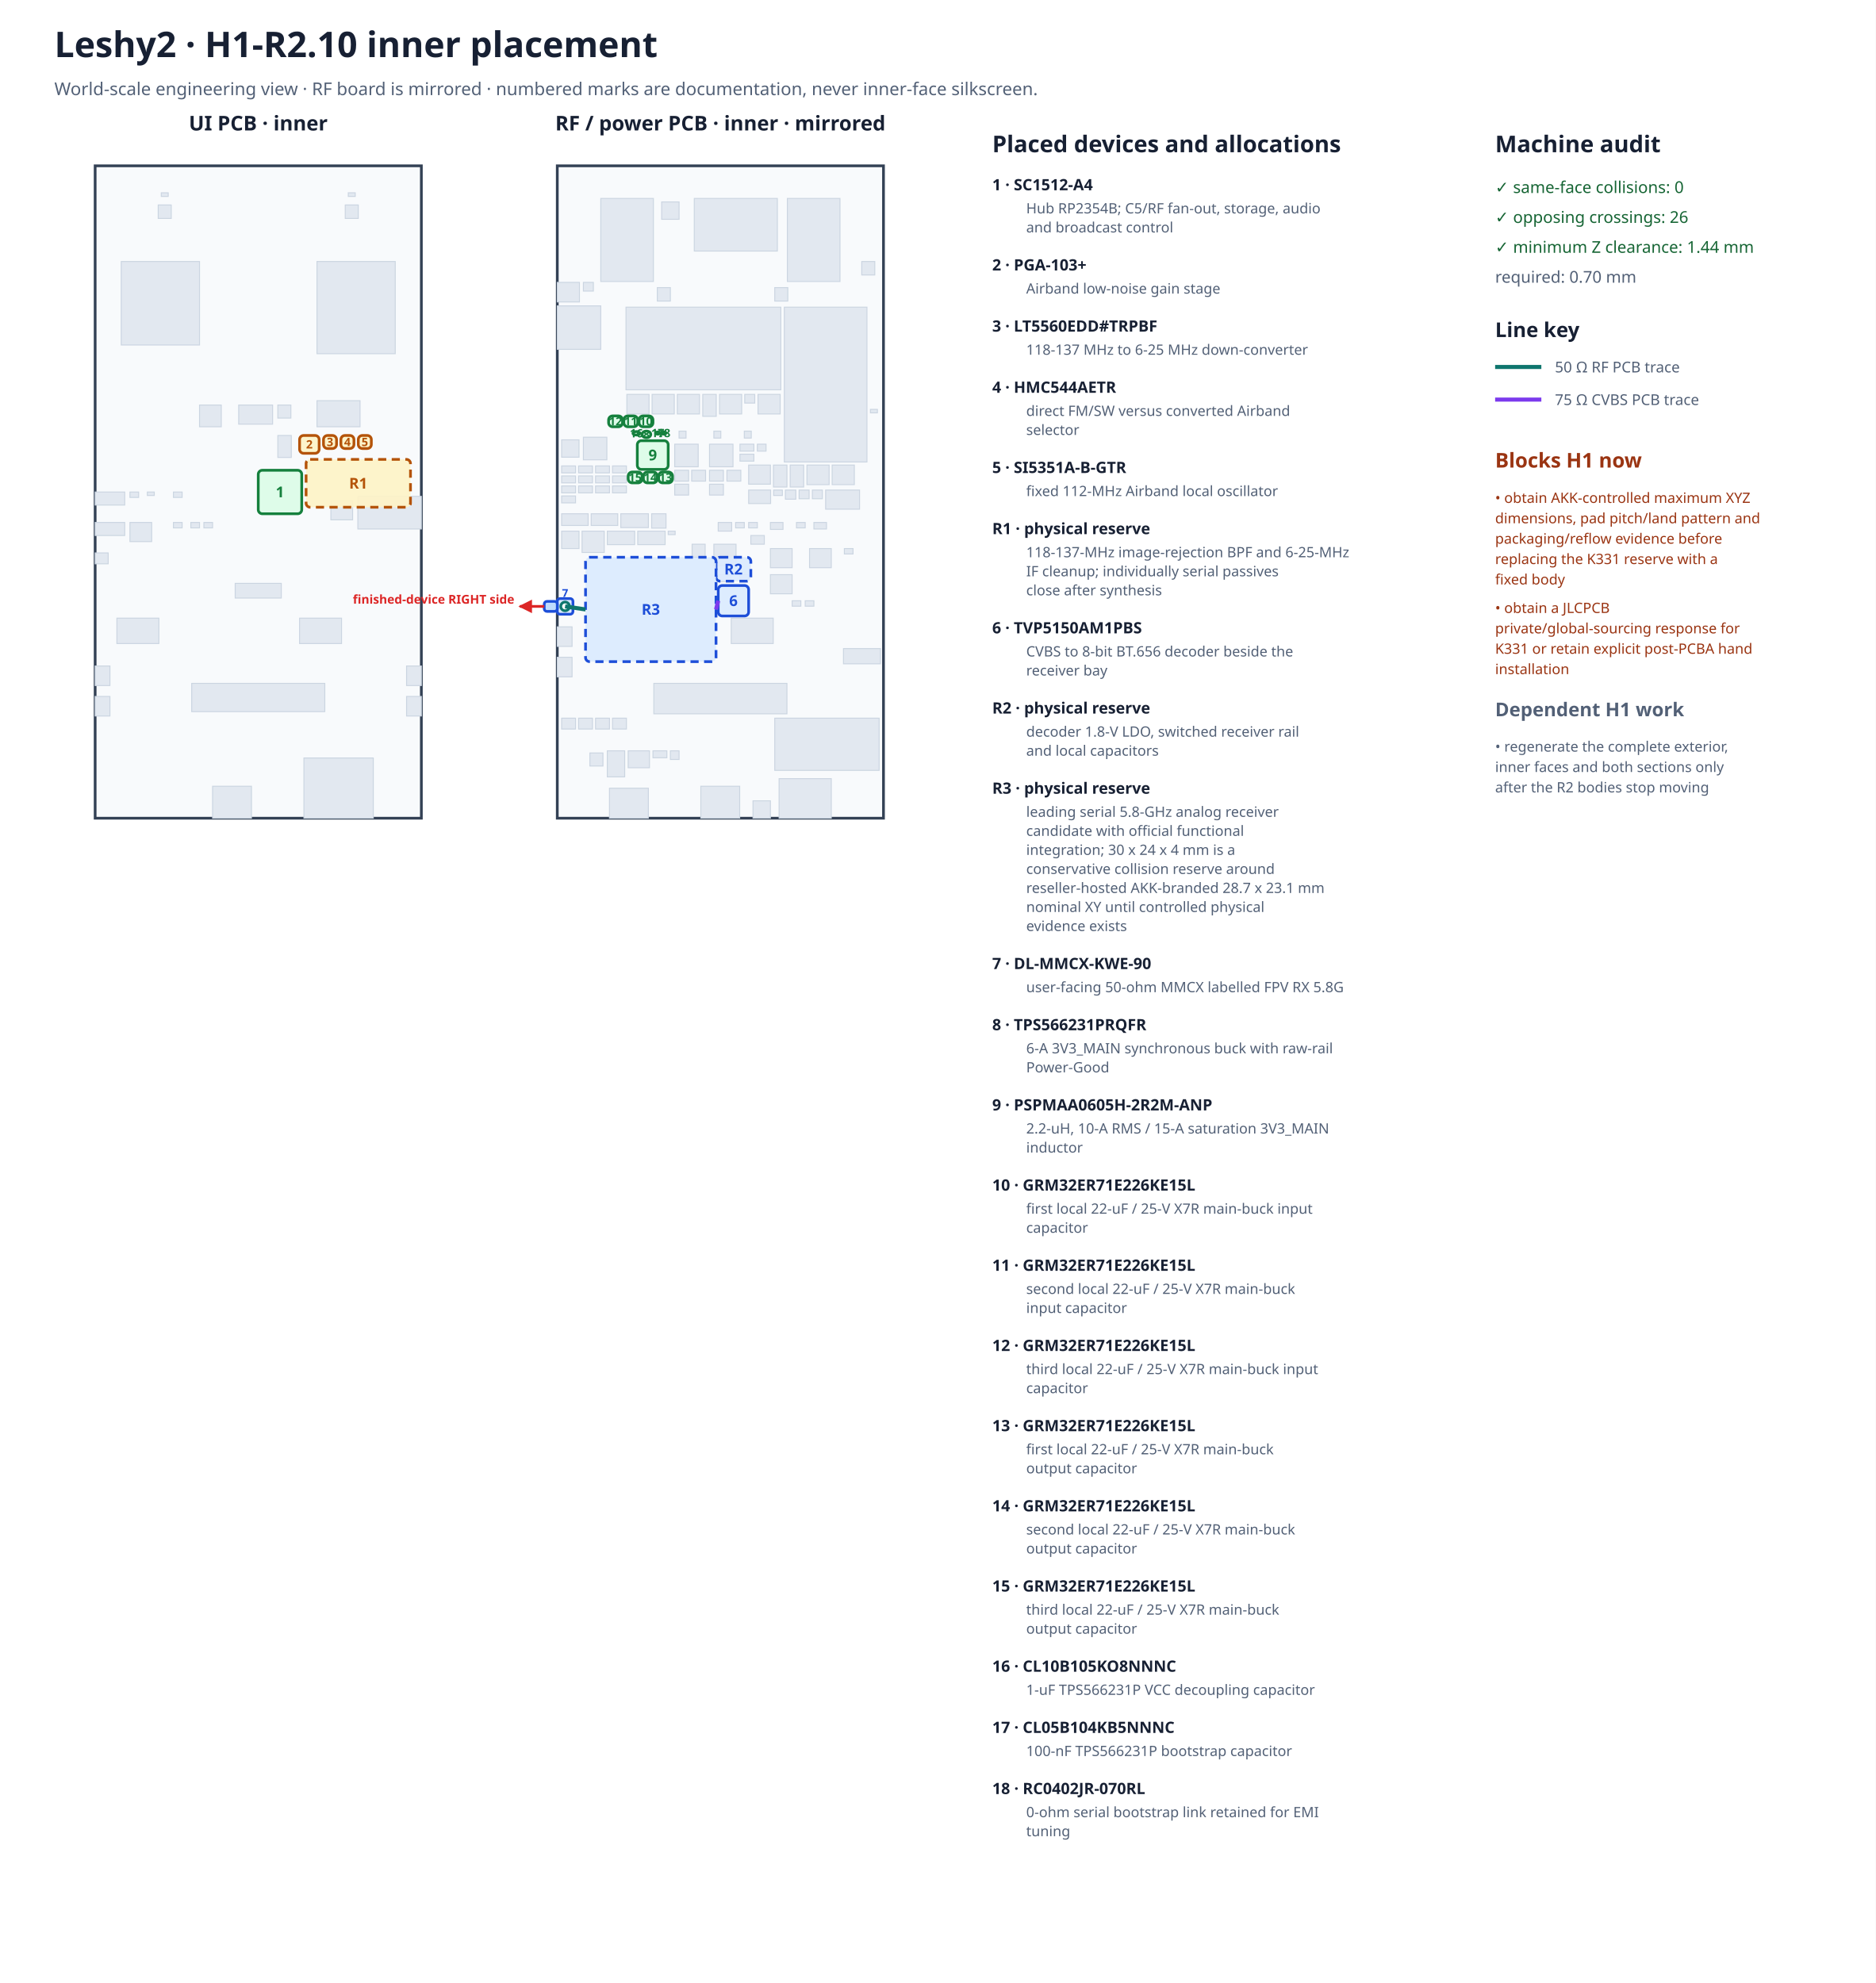
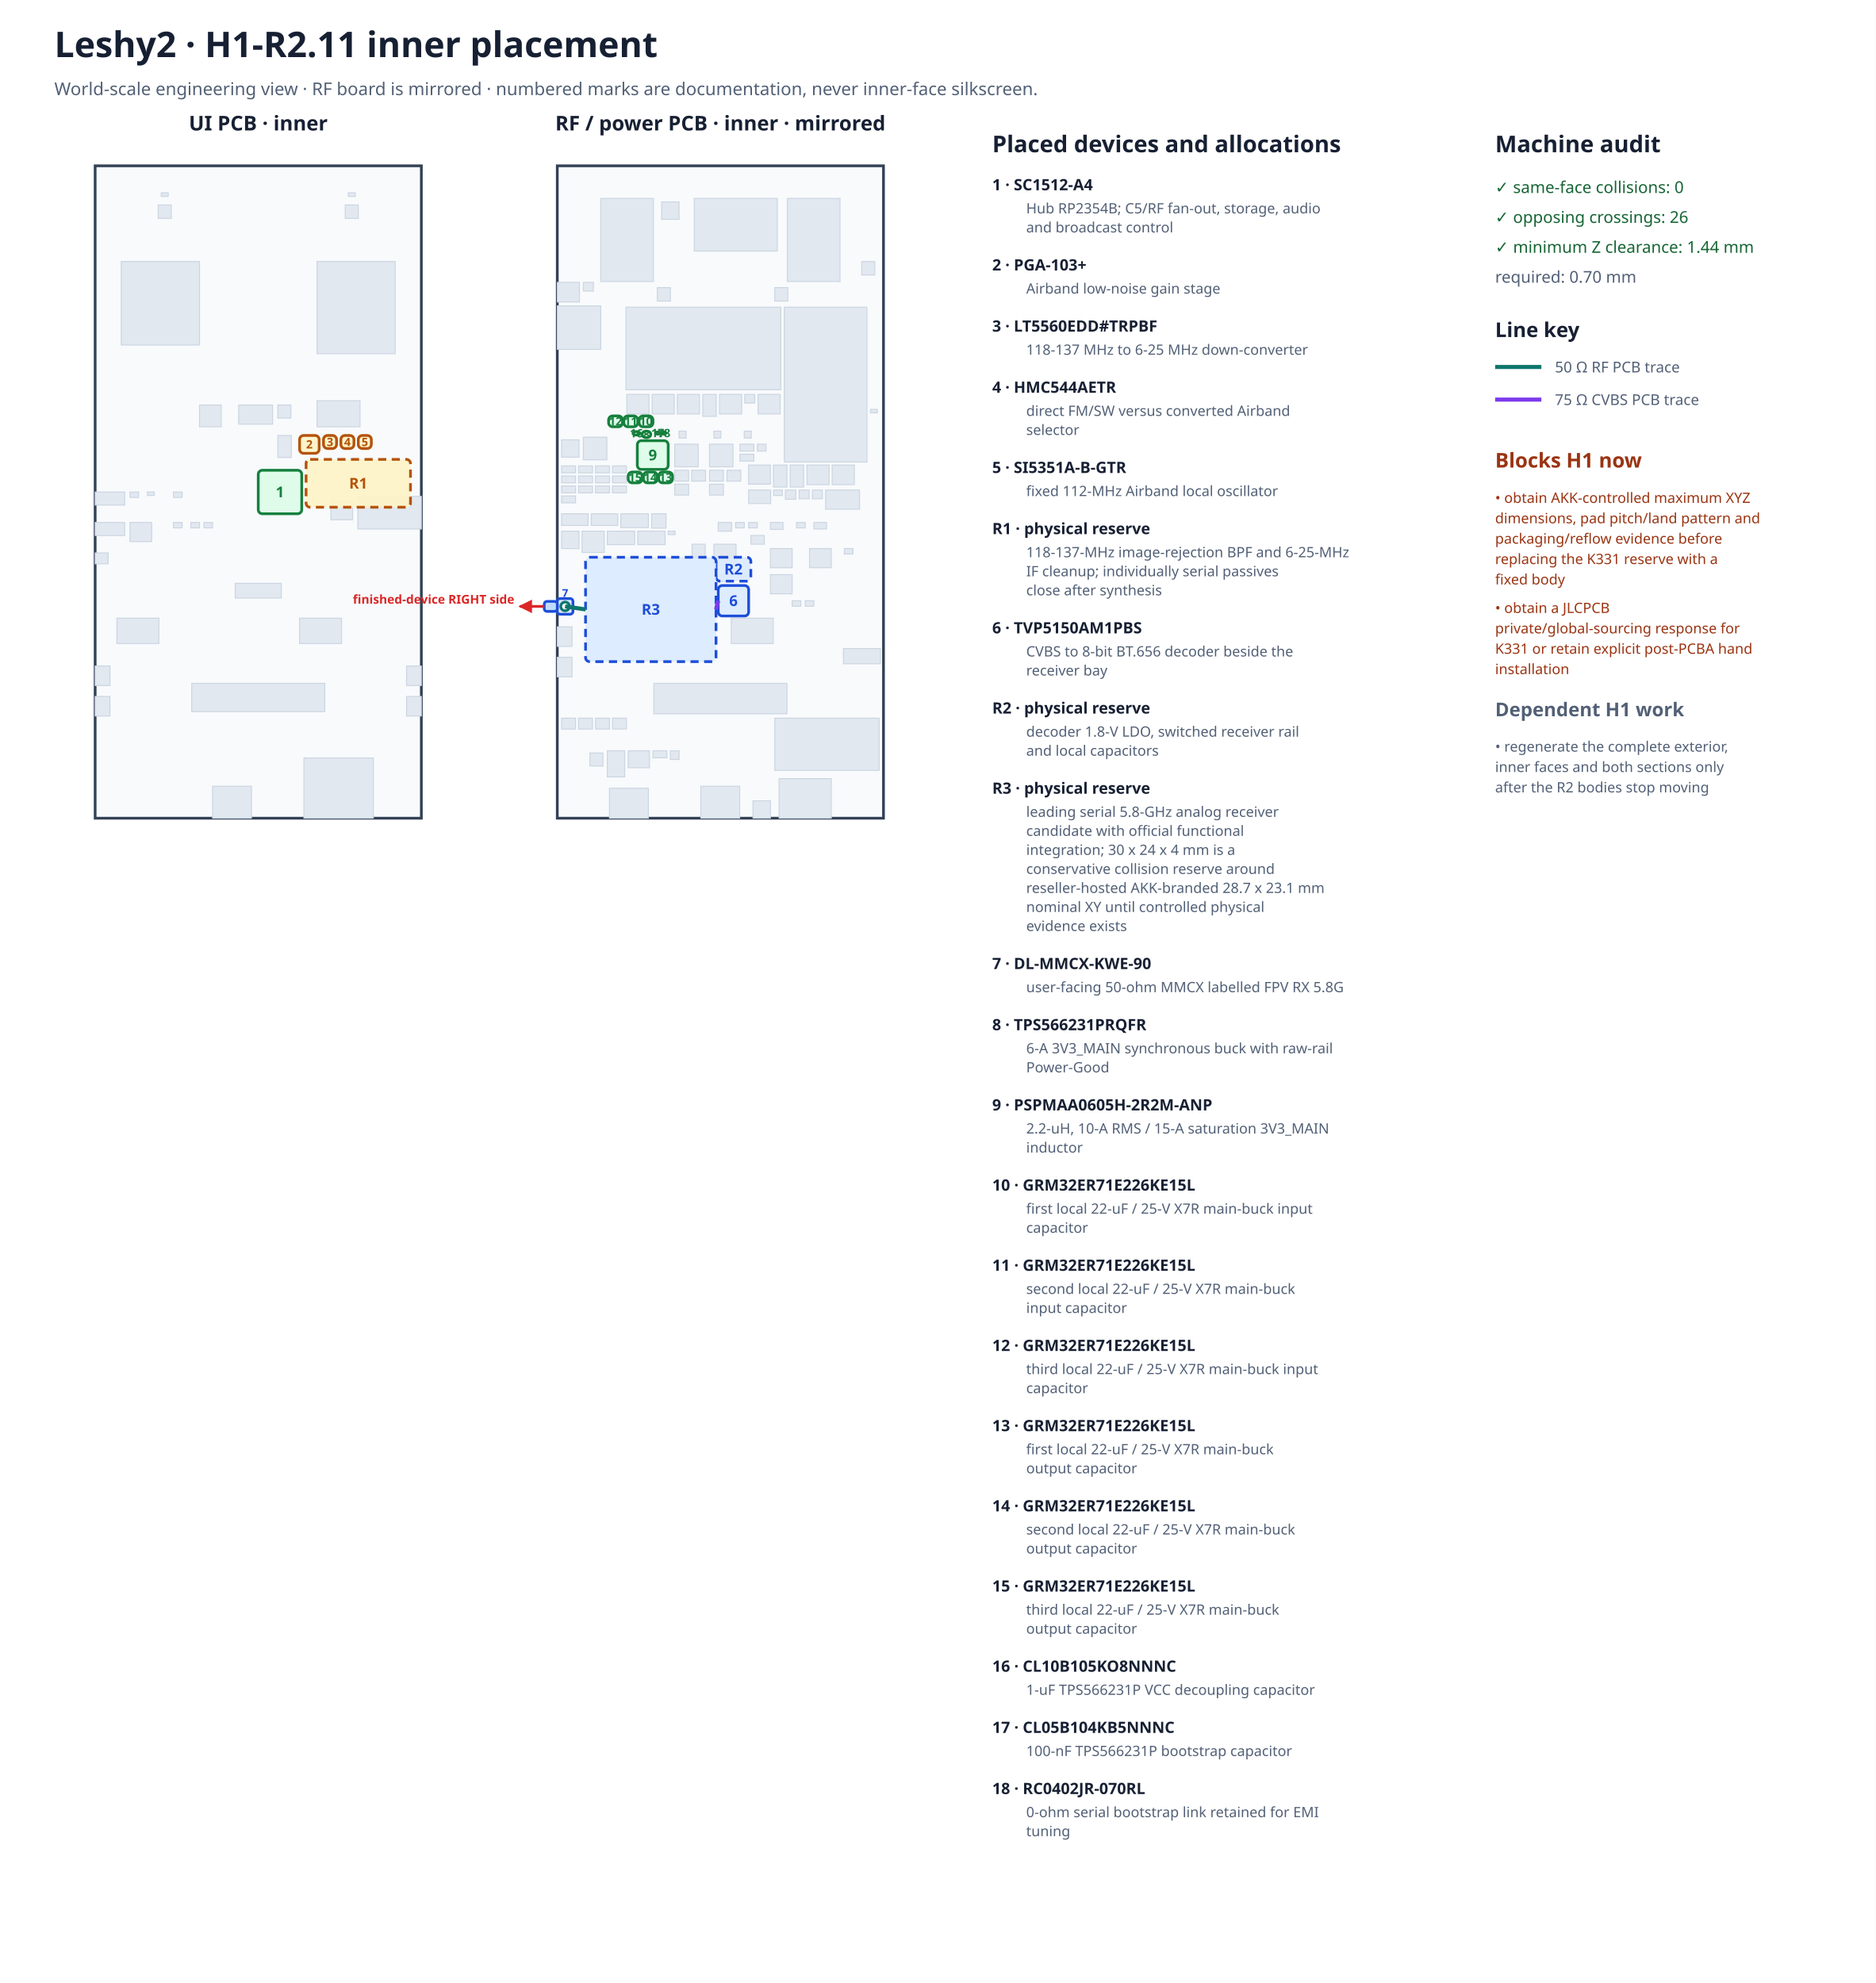
<svg xmlns="http://www.w3.org/2000/svg" width="1380" height="1459" viewBox="0 0 1380 1459">
  <rect width="1380" height="1459" fill="#ffffff" />
-   <text x="40" y="42" font-family="sans-serif" font-size="26" font-weight="700" fill="#172033">Leshy2 · H1-R2.10 inner placement</text>
+   <text x="40" y="42" font-family="sans-serif" font-size="26" font-weight="700" fill="#172033">Leshy2 · H1-R2.11 inner placement</text>
  <text x="40" y="70" font-family="sans-serif" font-size="13" fill="#526076">World-scale engineering view · RF board is mirrored · numbered marks are documentation, never inner-face silkscreen.</text>
  <text x="190.00" y="96" text-anchor="middle" font-family="sans-serif" font-size="15" font-weight="700" fill="#172033">UI PCB · inner</text>
  <rect x="70.00" y="122.00" width="240.00" height="480.00" fill="#f8fafc" stroke="#334155" stroke-width="2" />
  <rect x="204.40" y="320.40" width="9.92" height="16.16" fill="#e2e8f0" stroke="#cbd5e1" stroke-width="0.7" />
  <rect x="233.20" y="192.40" width="57.60" height="67.84" fill="#e2e8f0" stroke="#cbd5e1" stroke-width="0.7" />
  <rect x="299.12" y="512.40" width="10.88" height="14.40" fill="#e2e8f0" stroke="#cbd5e1" stroke-width="0.7" />
  <rect x="220.40" y="454.80" width="30.88" height="18.69" fill="#e2e8f0" stroke="#cbd5e1" stroke-width="0.7" />
  <rect x="299.12" y="490.00" width="10.88" height="14.40" fill="#e2e8f0" stroke="#cbd5e1" stroke-width="0.7" />
  <rect x="254.00" y="150.80" width="9.60" height="9.92" fill="#e2e8f0" stroke="#cbd5e1" stroke-width="0.7" />
  <rect x="256.24" y="141.84" width="5.12" height="2.69" fill="#e2e8f0" stroke="#cbd5e1" stroke-width="0.7" />
  <rect x="156.40" y="578.48" width="28.61" height="23.52" fill="#e2e8f0" stroke="#cbd5e1" stroke-width="0.7" />
  <rect x="204.40" y="298.00" width="9.60" height="9.60" fill="#e2e8f0" stroke="#cbd5e1" stroke-width="0.7" />
  <rect x="127.60" y="362.00" width="6.40" height="4.00" fill="#e2e8f0" stroke="#cbd5e1" stroke-width="0.7" />
  <rect x="173.04" y="429.20" width="33.92" height="10.82" fill="#e2e8f0" stroke="#cbd5e1" stroke-width="0.7" />
  <rect x="95.60" y="384.40" width="16.00" height="14.08" fill="#e2e8f0" stroke="#cbd5e1" stroke-width="0.7" />
  <rect x="263.28" y="365.20" width="46.72" height="24.00" fill="#e2e8f0" stroke="#cbd5e1" stroke-width="0.7" />
  <rect x="243.44" y="368.40" width="16.00" height="14.08" fill="#e2e8f0" stroke="#cbd5e1" stroke-width="0.7" />
  <rect x="70.00" y="384.40" width="21.76" height="9.60" fill="#e2e8f0" stroke="#cbd5e1" stroke-width="0.7" />
  <rect x="70.00" y="362.00" width="21.76" height="9.60" fill="#e2e8f0" stroke="#cbd5e1" stroke-width="0.7" />
  <rect x="70.00" y="406.80" width="9.60" height="8.03" fill="#e2e8f0" stroke="#cbd5e1" stroke-width="0.7" />
  <rect x="95.60" y="362.00" width="6.40" height="4.00" fill="#e2e8f0" stroke="#cbd5e1" stroke-width="0.7" />
  <rect x="141.04" y="502.80" width="97.92" height="20.80" fill="#e2e8f0" stroke="#cbd5e1" stroke-width="0.7" />
  <rect x="233.20" y="294.80" width="31.68" height="19.20" fill="#e2e8f0" stroke="#cbd5e1" stroke-width="0.7" />
  <rect x="89.20" y="192.40" width="57.60" height="61.44" fill="#e2e8f0" stroke="#cbd5e1" stroke-width="0.7" />
  <rect x="70.00" y="512.40" width="10.88" height="14.40" fill="#e2e8f0" stroke="#cbd5e1" stroke-width="0.7" />
  <rect x="86.00" y="454.80" width="30.88" height="18.69" fill="#e2e8f0" stroke="#cbd5e1" stroke-width="0.7" />
  <rect x="70.00" y="490.00" width="10.88" height="14.40" fill="#e2e8f0" stroke="#cbd5e1" stroke-width="0.7" />
  <rect x="116.40" y="150.80" width="9.60" height="9.92" fill="#e2e8f0" stroke="#cbd5e1" stroke-width="0.7" />
  <rect x="118.64" y="141.84" width="5.12" height="2.69" fill="#e2e8f0" stroke="#cbd5e1" stroke-width="0.7" />
  <rect x="150.00" y="384.40" width="6.40" height="4.00" fill="#e2e8f0" stroke="#cbd5e1" stroke-width="0.7" />
  <rect x="140.40" y="384.40" width="6.40" height="4.00" fill="#e2e8f0" stroke="#cbd5e1" stroke-width="0.7" />
  <rect x="127.60" y="384.40" width="6.40" height="4.00" fill="#e2e8f0" stroke="#cbd5e1" stroke-width="0.7" />
  <rect x="223.60" y="557.68" width="51.04" height="44.32" fill="#e2e8f0" stroke="#cbd5e1" stroke-width="0.7" />
  <rect x="146.80" y="298.00" width="16.00" height="16.00" fill="#e2e8f0" stroke="#cbd5e1" stroke-width="0.7" />
  <rect x="175.60" y="298.00" width="24.96" height="14.08" fill="#e2e8f0" stroke="#cbd5e1" stroke-width="0.7" />
  <rect x="108.40" y="362.00" width="5.12" height="2.56" fill="#e2e8f0" stroke="#cbd5e1" stroke-width="0.7" />
  <rect x="190.00" y="346.00" width="32.00" height="32.00" rx="3" fill="#dcfce7" fill-opacity="0.92" stroke="#15803d" stroke-width="2" stroke-dasharray="none" />
  <text x="206.00" y="362.00" text-anchor="middle" dominant-baseline="middle" font-family="sans-serif" font-size="11" font-weight="700" fill="#15803d">1</text>
  <rect x="220.40" y="320.40" width="14.40" height="13.12" rx="3" fill="#fef3c7" fill-opacity="0.92" stroke="#b45309" stroke-width="2" stroke-dasharray="none" />
  <text x="227.60" y="326.96" text-anchor="middle" dominant-baseline="middle" font-family="sans-serif" font-size="8.5" font-weight="700" fill="#b45309">2</text>
  <rect x="238.00" y="320.40" width="9.60" height="9.60" rx="3" fill="#fef3c7" fill-opacity="0.92" stroke="#b45309" stroke-width="2" stroke-dasharray="none" />
  <text x="242.80" y="325.20" text-anchor="middle" dominant-baseline="middle" font-family="sans-serif" font-size="8.5" font-weight="700" fill="#b45309">3</text>
  <rect x="250.80" y="320.40" width="9.60" height="9.60" rx="3" fill="#fef3c7" fill-opacity="0.92" stroke="#b45309" stroke-width="2" stroke-dasharray="none" />
  <text x="255.60" y="325.20" text-anchor="middle" dominant-baseline="middle" font-family="sans-serif" font-size="8.5" font-weight="700" fill="#b45309">4</text>
  <rect x="263.60" y="320.40" width="9.60" height="9.60" rx="3" fill="#fef3c7" fill-opacity="0.92" stroke="#b45309" stroke-width="2" stroke-dasharray="none" />
  <text x="268.40" y="325.20" text-anchor="middle" dominant-baseline="middle" font-family="sans-serif" font-size="8.5" font-weight="700" fill="#b45309">5</text>
  <rect x="225.20" y="338.00" width="76.80" height="35.20" rx="3" fill="#fef3c7" fill-opacity="0.92" stroke="#b45309" stroke-width="2" stroke-dasharray="6 4" />
  <text x="263.60" y="355.60" text-anchor="middle" dominant-baseline="middle" font-family="sans-serif" font-size="11" font-weight="700" fill="#b45309">R1</text>
  <text x="530.00" y="96" text-anchor="middle" font-family="sans-serif" font-size="15" font-weight="700" fill="#172033">RF / power PCB · inner · mirrored</text>
  <rect x="410.00" y="122.00" width="240.00" height="480.00" fill="#f8fafc" stroke="#334155" stroke-width="2" />
  <rect x="547.60" y="317.20" width="5.12" height="5.12" fill="#e2e8f0" stroke="#cbd5e1" stroke-width="0.7" />
  <rect x="557.20" y="326.80" width="6.40" height="5.12" fill="#e2e8f0" stroke="#cbd5e1" stroke-width="0.7" />
  <rect x="544.40" y="326.80" width="10.24" height="5.12" fill="#e2e8f0" stroke="#cbd5e1" stroke-width="0.7" />
  <rect x="544.40" y="334.16" width="10.24" height="5.12" fill="#e2e8f0" stroke="#cbd5e1" stroke-width="0.7" />
  <rect x="486.80" y="148.56" width="12.80" height="12.80" fill="#e2e8f0" stroke="#cbd5e1" stroke-width="0.7" />
  <rect x="592.40" y="442.00" width="6.40" height="4.00" fill="#e2e8f0" stroke="#cbd5e1" stroke-width="0.7" />
  <rect x="597.68" y="360.56" width="7.36" height="6.40" fill="#e2e8f0" stroke="#cbd5e1" stroke-width="0.7" />
  <rect x="593.68" y="342.16" width="16.32" height="14.40" fill="#e2e8f0" stroke="#cbd5e1" stroke-width="0.7" />
  <rect x="612.24" y="342.16" width="16.32" height="14.40" fill="#e2e8f0" stroke="#cbd5e1" stroke-width="0.7" />
  <rect x="438.16" y="357.52" width="10.24" height="5.12" fill="#e2e8f0" stroke="#cbd5e1" stroke-width="0.7" />
  <rect x="450.64" y="357.52" width="10.24" height="5.12" fill="#e2e8f0" stroke="#cbd5e1" stroke-width="0.7" />
  <rect x="429.20" y="321.68" width="17.28" height="16.64" fill="#e2e8f0" stroke="#cbd5e1" stroke-width="0.7" />
  <rect x="438.16" y="342.80" width="10.24" height="5.12" fill="#e2e8f0" stroke="#cbd5e1" stroke-width="0.7" />
  <rect x="450.64" y="342.80" width="10.24" height="5.12" fill="#e2e8f0" stroke="#cbd5e1" stroke-width="0.7" />
  <rect x="413.20" y="350.16" width="10.24" height="5.12" fill="#e2e8f0" stroke="#cbd5e1" stroke-width="0.7" />
  <rect x="413.20" y="364.88" width="10.24" height="5.12" fill="#e2e8f0" stroke="#cbd5e1" stroke-width="0.7" />
  <rect x="425.68" y="350.16" width="10.24" height="5.12" fill="#e2e8f0" stroke="#cbd5e1" stroke-width="0.7" />
  <rect x="438.16" y="350.16" width="10.24" height="5.12" fill="#e2e8f0" stroke="#cbd5e1" stroke-width="0.7" />
  <rect x="450.64" y="350.16" width="10.24" height="5.12" fill="#e2e8f0" stroke="#cbd5e1" stroke-width="0.7" />
  <rect x="413.20" y="357.52" width="10.24" height="5.12" fill="#e2e8f0" stroke="#cbd5e1" stroke-width="0.7" />
  <rect x="425.68" y="357.52" width="10.24" height="5.12" fill="#e2e8f0" stroke="#cbd5e1" stroke-width="0.7" />
  <rect x="413.20" y="342.80" width="10.24" height="5.12" fill="#e2e8f0" stroke="#cbd5e1" stroke-width="0.7" />
  <rect x="425.68" y="342.80" width="10.24" height="5.12" fill="#e2e8f0" stroke="#cbd5e1" stroke-width="0.7" />
  <rect x="595.60" y="403.60" width="16.00" height="14.08" fill="#e2e8f0" stroke="#cbd5e1" stroke-width="0.7" />
  <rect x="621.20" y="403.60" width="6.40" height="4.00" fill="#e2e8f0" stroke="#cbd5e1" stroke-width="0.7" />
  <rect x="607.44" y="360.56" width="24.96" height="14.08" fill="#e2e8f0" stroke="#cbd5e1" stroke-width="0.7" />
  <rect x="525.20" y="317.20" width="5.12" height="5.12" fill="#e2e8f0" stroke="#cbd5e1" stroke-width="0.7" />
  <rect x="522.00" y="346.00" width="10.24" height="8.00" fill="#e2e8f0" stroke="#cbd5e1" stroke-width="0.7" />
  <rect x="534.80" y="346.00" width="10.24" height="8.00" fill="#e2e8f0" stroke="#cbd5e1" stroke-width="0.7" />
  <rect x="522.00" y="356.24" width="10.24" height="8.00" fill="#e2e8f0" stroke="#cbd5e1" stroke-width="0.7" />
  <rect x="522.00" y="326.80" width="17.28" height="16.64" fill="#e2e8f0" stroke="#cbd5e1" stroke-width="0.7" />
  <rect x="481.04" y="502.80" width="97.92" height="22.40" fill="#e2e8f0" stroke="#cbd5e1" stroke-width="0.7" />
  <rect x="554.00" y="589.20" width="12.80" height="12.80" fill="#e2e8f0" stroke="#cbd5e1" stroke-width="0.7" />
  <rect x="442.00" y="146.00" width="38.72" height="61.12" fill="#e2e8f0" stroke="#cbd5e1" stroke-width="0.7" />
  <rect x="410.00" y="207.76" width="16.32" height="14.40" fill="#e2e8f0" stroke="#cbd5e1" stroke-width="0.7" />
  <rect x="429.20" y="207.76" width="7.36" height="6.40" fill="#e2e8f0" stroke="#cbd5e1" stroke-width="0.7" />
  <rect x="483.60" y="211.60" width="9.60" height="9.92" fill="#e2e8f0" stroke="#cbd5e1" stroke-width="0.7" />
  <rect x="510.80" y="146.00" width="61.12" height="38.72" fill="#e2e8f0" stroke="#cbd5e1" stroke-width="0.7" />
  <rect x="529.36" y="290.16" width="16.32" height="14.40" fill="#e2e8f0" stroke="#cbd5e1" stroke-width="0.7" />
  <rect x="547.92" y="290.16" width="7.36" height="6.40" fill="#e2e8f0" stroke="#cbd5e1" stroke-width="0.7" />
  <rect x="570.00" y="211.60" width="9.60" height="9.92" fill="#e2e8f0" stroke="#cbd5e1" stroke-width="0.7" />
  <rect x="579.28" y="146.00" width="38.72" height="61.12" fill="#e2e8f0" stroke="#cbd5e1" stroke-width="0.7" />
  <rect x="557.68" y="290.16" width="16.32" height="14.40" fill="#e2e8f0" stroke="#cbd5e1" stroke-width="0.7" />
  <rect x="587.92" y="360.56" width="7.36" height="6.40" fill="#e2e8f0" stroke="#cbd5e1" stroke-width="0.7" />
  <rect x="634.00" y="192.40" width="9.60" height="9.92" fill="#e2e8f0" stroke="#cbd5e1" stroke-width="0.7" />
  <rect x="582.80" y="442.00" width="6.40" height="4.00" fill="#e2e8f0" stroke="#cbd5e1" stroke-width="0.7" />
  <rect x="413.20" y="323.60" width="12.80" height="12.80" fill="#e2e8f0" stroke="#cbd5e1" stroke-width="0.7" />
  <rect x="428.24" y="390.80" width="16.32" height="15.68" fill="#e2e8f0" stroke="#cbd5e1" stroke-width="0.7" />
  <rect x="446.80" y="390.80" width="20.16" height="9.92" fill="#e2e8f0" stroke="#cbd5e1" stroke-width="0.7" />
  <rect x="469.20" y="390.80" width="20.16" height="9.92" fill="#e2e8f0" stroke="#cbd5e1" stroke-width="0.7" />
  <rect x="413.20" y="378.00" width="19.52" height="8.61" fill="#e2e8f0" stroke="#cbd5e1" stroke-width="0.7" />
  <rect x="434.96" y="378.00" width="19.52" height="8.61" fill="#e2e8f0" stroke="#cbd5e1" stroke-width="0.7" />
  <rect x="413.20" y="390.80" width="12.80" height="12.80" fill="#e2e8f0" stroke="#cbd5e1" stroke-width="0.7" />
  <rect x="479.44" y="378.00" width="10.56" height="10.56" fill="#e2e8f0" stroke="#cbd5e1" stroke-width="0.7" />
  <rect x="456.72" y="378.00" width="20.32" height="10.18" fill="#e2e8f0" stroke="#cbd5e1" stroke-width="0.7" />
  <rect x="462.16" y="552.40" width="15.68" height="12.48" fill="#e2e8f0" stroke="#cbd5e1" stroke-width="0.7" />
  <rect x="446.80" y="552.40" width="12.80" height="19.20" fill="#e2e8f0" stroke="#cbd5e1" stroke-width="0.7" />
  <rect x="413.20" y="528.40" width="10.24" height="8.00" fill="#e2e8f0" stroke="#cbd5e1" stroke-width="0.7" />
  <rect x="425.68" y="528.40" width="10.24" height="8.00" fill="#e2e8f0" stroke="#cbd5e1" stroke-width="0.7" />
  <rect x="438.16" y="528.40" width="10.24" height="8.00" fill="#e2e8f0" stroke="#cbd5e1" stroke-width="0.7" />
  <rect x="450.64" y="528.40" width="10.24" height="8.00" fill="#e2e8f0" stroke="#cbd5e1" stroke-width="0.7" />
  <rect x="480.40" y="552.40" width="10.24" height="5.12" fill="#e2e8f0" stroke="#cbd5e1" stroke-width="0.7" />
  <rect x="493.20" y="552.40" width="6.40" height="6.40" fill="#e2e8f0" stroke="#cbd5e1" stroke-width="0.7" />
  <rect x="620.56" y="477.20" width="27.20" height="11.20" fill="#e2e8f0" stroke="#cbd5e1" stroke-width="0.7" />
  <rect x="491.60" y="390.80" width="5.12" height="2.56" fill="#e2e8f0" stroke="#cbd5e1" stroke-width="0.7" />
  <rect x="448.40" y="579.92" width="28.61" height="22.08" fill="#e2e8f0" stroke="#cbd5e1" stroke-width="0.7" />
  <rect x="434.00" y="554.00" width="9.60" height="9.60" fill="#e2e8f0" stroke="#cbd5e1" stroke-width="0.7" />
  <rect x="640.40" y="301.20" width="5.12" height="2.56" fill="#e2e8f0" stroke="#cbd5e1" stroke-width="0.7" />
  <rect x="410.00" y="225.04" width="32.00" height="32.00" fill="#e2e8f0" stroke="#cbd5e1" stroke-width="0.7" />
  <rect x="410.00" y="483.60" width="10.88" height="14.40" fill="#e2e8f0" stroke="#cbd5e1" stroke-width="0.7" />
  <rect x="538.00" y="454.80" width="30.88" height="18.69" fill="#e2e8f0" stroke="#cbd5e1" stroke-width="0.7" />
  <rect x="410.00" y="461.20" width="10.88" height="14.40" fill="#e2e8f0" stroke="#cbd5e1" stroke-width="0.7" />
  <rect x="515.60" y="578.48" width="28.61" height="23.52" fill="#e2e8f0" stroke="#cbd5e1" stroke-width="0.7" />
  <rect x="544.40" y="422.80" width="6.40" height="4.00" fill="#e2e8f0" stroke="#cbd5e1" stroke-width="0.7" />
  <rect x="552.40" y="394.00" width="9.92" height="6.40" fill="#e2e8f0" stroke="#cbd5e1" stroke-width="0.7" />
  <rect x="566.80" y="422.80" width="16.00" height="14.08" fill="#e2e8f0" stroke="#cbd5e1" stroke-width="0.7" />
  <rect x="566.80" y="403.60" width="16.00" height="14.08" fill="#e2e8f0" stroke="#cbd5e1" stroke-width="0.7" />
  <rect x="528.40" y="384.40" width="9.92" height="6.40" fill="#e2e8f0" stroke="#cbd5e1" stroke-width="0.7" />
  <rect x="598.80" y="384.40" width="9.28" height="4.80" fill="#e2e8f0" stroke="#cbd5e1" stroke-width="0.7" />
  <rect x="550.80" y="384.40" width="6.40" height="4.00" fill="#e2e8f0" stroke="#cbd5e1" stroke-width="0.7" />
  <rect x="541.20" y="384.40" width="6.40" height="4.00" fill="#e2e8f0" stroke="#cbd5e1" stroke-width="0.7" />
  <rect x="586.00" y="384.40" width="6.40" height="4.00" fill="#e2e8f0" stroke="#cbd5e1" stroke-width="0.7" />
  <rect x="566.80" y="384.40" width="9.28" height="5.12" fill="#e2e8f0" stroke="#cbd5e1" stroke-width="0.7" />
  <rect x="525.20" y="400.40" width="16.32" height="15.68" fill="#e2e8f0" stroke="#cbd5e1" stroke-width="0.7" />
  <rect x="528.40" y="422.80" width="9.28" height="5.12" fill="#e2e8f0" stroke="#cbd5e1" stroke-width="0.7" />
  <rect x="570.00" y="528.40" width="76.80" height="38.40" fill="#e2e8f0" stroke="#cbd5e1" stroke-width="0.7" />
  <rect x="509.20" y="400.40" width="9.60" height="9.60" fill="#e2e8f0" stroke="#cbd5e1" stroke-width="0.7" />
  <rect x="461.20" y="290.16" width="16.32" height="14.40" fill="#e2e8f0" stroke="#cbd5e1" stroke-width="0.7" />
  <rect x="479.76" y="290.16" width="16.32" height="14.40" fill="#e2e8f0" stroke="#cbd5e1" stroke-width="0.7" />
  <rect x="517.04" y="290.16" width="9.92" height="16.16" fill="#e2e8f0" stroke="#cbd5e1" stroke-width="0.7" />
  <rect x="498.32" y="290.16" width="16.32" height="14.40" fill="#e2e8f0" stroke="#cbd5e1" stroke-width="0.7" />
  <rect x="573.20" y="572.88" width="38.40" height="29.12" fill="#e2e8f0" stroke="#cbd5e1" stroke-width="0.7" />
  <rect x="577.04" y="226.00" width="60.80" height="113.92" fill="#e2e8f0" stroke="#cbd5e1" stroke-width="0.7" />
  <rect x="550.80" y="360.56" width="16.16" height="9.92" fill="#e2e8f0" stroke="#cbd5e1" stroke-width="0.7" />
  <rect x="569.20" y="360.56" width="6.40" height="4.00" fill="#e2e8f0" stroke="#cbd5e1" stroke-width="0.7" />
  <rect x="550.80" y="342.16" width="16.00" height="14.08" fill="#e2e8f0" stroke="#cbd5e1" stroke-width="0.7" />
  <rect x="499.60" y="317.20" width="5.12" height="5.12" fill="#e2e8f0" stroke="#cbd5e1" stroke-width="0.7" />
  <rect x="569.04" y="342.16" width="9.92" height="16.16" fill="#e2e8f0" stroke="#cbd5e1" stroke-width="0.7" />
  <rect x="581.36" y="342.16" width="9.92" height="16.16" fill="#e2e8f0" stroke="#cbd5e1" stroke-width="0.7" />
  <rect x="496.40" y="326.80" width="17.28" height="16.64" fill="#e2e8f0" stroke="#cbd5e1" stroke-width="0.7" />
  <rect x="496.40" y="346.00" width="10.24" height="8.00" fill="#e2e8f0" stroke="#cbd5e1" stroke-width="0.7" />
  <rect x="508.88" y="346.00" width="10.24" height="8.00" fill="#e2e8f0" stroke="#cbd5e1" stroke-width="0.7" />
  <rect x="496.40" y="356.24" width="10.24" height="8.00" fill="#e2e8f0" stroke="#cbd5e1" stroke-width="0.7" />
  <rect x="577.84" y="360.56" width="7.68" height="6.72" fill="#e2e8f0" stroke="#cbd5e1" stroke-width="0.7" />
  <rect x="460.56" y="226.00" width="113.92" height="60.80" fill="#e2e8f0" stroke="#cbd5e1" stroke-width="0.7" />
  <rect x="528.40" y="430.80" width="22.40" height="22.40" rx="3" fill="#dbeafe" fill-opacity="0.92" stroke="#1d4ed8" stroke-width="2" stroke-dasharray="none" />
  <text x="539.60" y="442.00" text-anchor="middle" dominant-baseline="middle" font-family="sans-serif" font-size="11" font-weight="700" fill="#1d4ed8">6</text>
  <rect x="526.80" y="410.00" width="25.60" height="17.60" rx="3" fill="#dbeafe" fill-opacity="0.92" stroke="#1d4ed8" stroke-width="2" stroke-dasharray="6 4" />
  <text x="539.60" y="418.80" text-anchor="middle" dominant-baseline="middle" font-family="sans-serif" font-size="11" font-weight="700" fill="#1d4ed8">R2</text>
  <rect x="430.80" y="410.00" width="96.00" height="76.80" rx="3" fill="#dbeafe" fill-opacity="0.92" stroke="#1d4ed8" stroke-width="2" stroke-dasharray="6 4" />
  <text x="478.80" y="448.40" text-anchor="middle" dominant-baseline="middle" font-family="sans-serif" font-size="11" font-weight="700" fill="#1d4ed8">R3</text>
  <rect x="472.40" y="317.20" width="6.40" height="4.80" rx="3" fill="#dcfce7" fill-opacity="0.92" stroke="#15803d" stroke-width="2" stroke-dasharray="none" />
  <text x="475.60" y="319.60" text-anchor="middle" dominant-baseline="middle" font-family="sans-serif" font-size="8.5" font-weight="700" fill="#15803d">8</text>
  <rect x="468.88" y="324.24" width="22.72" height="21.12" rx="3" fill="#dcfce7" fill-opacity="0.92" stroke="#15803d" stroke-width="2" stroke-dasharray="none" />
  <text x="480.24" y="334.80" text-anchor="middle" dominant-baseline="middle" font-family="sans-serif" font-size="11" font-weight="700" fill="#15803d">9</text>
  <rect x="470.16" y="306.00" width="10.24" height="8.00" rx="3" fill="#dcfce7" fill-opacity="0.92" stroke="#15803d" stroke-width="2" stroke-dasharray="none" />
  <text x="475.28" y="310.00" text-anchor="middle" dominant-baseline="middle" font-family="sans-serif" font-size="8.5" font-weight="700" fill="#15803d">10</text>
  <rect x="458.96" y="306.00" width="10.24" height="8.00" rx="3" fill="#dcfce7" fill-opacity="0.92" stroke="#15803d" stroke-width="2" stroke-dasharray="none" />
  <text x="464.08" y="310.00" text-anchor="middle" dominant-baseline="middle" font-family="sans-serif" font-size="8.5" font-weight="700" fill="#15803d">11</text>
  <rect x="447.76" y="306.00" width="10.24" height="8.00" rx="3" fill="#dcfce7" fill-opacity="0.92" stroke="#15803d" stroke-width="2" stroke-dasharray="none" />
  <text x="452.88" y="310.00" text-anchor="middle" dominant-baseline="middle" font-family="sans-serif" font-size="8.5" font-weight="700" fill="#15803d">12</text>
  <rect x="484.56" y="347.28" width="10.24" height="8.00" rx="3" fill="#dcfce7" fill-opacity="0.92" stroke="#15803d" stroke-width="2" stroke-dasharray="none" />
  <text x="489.68" y="351.28" text-anchor="middle" dominant-baseline="middle" font-family="sans-serif" font-size="8.5" font-weight="700" fill="#15803d">13</text>
  <rect x="473.36" y="347.28" width="10.24" height="8.00" rx="3" fill="#dcfce7" fill-opacity="0.92" stroke="#15803d" stroke-width="2" stroke-dasharray="none" />
  <text x="478.48" y="351.28" text-anchor="middle" dominant-baseline="middle" font-family="sans-serif" font-size="8.5" font-weight="700" fill="#15803d">14</text>
  <rect x="462.16" y="347.28" width="10.24" height="8.00" rx="3" fill="#dcfce7" fill-opacity="0.92" stroke="#15803d" stroke-width="2" stroke-dasharray="none" />
  <text x="467.28" y="351.28" text-anchor="middle" dominant-baseline="middle" font-family="sans-serif" font-size="8.5" font-weight="700" fill="#15803d">15</text>
  <rect x="465.68" y="317.52" width="5.12" height="2.56" rx="3" fill="#dcfce7" fill-opacity="0.92" stroke="#15803d" stroke-width="2" stroke-dasharray="none" />
  <text x="468.24" y="318.80" text-anchor="middle" dominant-baseline="middle" font-family="sans-serif" font-size="8.5" font-weight="700" fill="#15803d">16</text>
  <rect x="482.32" y="317.84" width="3.20" height="1.60" rx="3" fill="#dcfce7" fill-opacity="0.92" stroke="#15803d" stroke-width="2" stroke-dasharray="none" />
  <text x="483.92" y="318.64" text-anchor="middle" dominant-baseline="middle" font-family="sans-serif" font-size="8.5" font-weight="700" fill="#15803d">17</text>
  <rect x="486.80" y="317.84" width="3.20" height="1.60" rx="3" fill="#dcfce7" fill-opacity="0.92" stroke="#15803d" stroke-width="2" stroke-dasharray="none" />
  <text x="488.40" y="318.64" text-anchor="middle" dominant-baseline="middle" font-family="sans-serif" font-size="8.5" font-weight="700" fill="#15803d">18</text>
  <rect x="410.00" y="440.40" width="11.52" height="11.52" rx="2" fill="#dbeafe" stroke="#1d4ed8" stroke-width="2" />
  <rect x="400.40" y="442.47" width="9.60" height="7.37" rx="2" fill="#bfdbfe" stroke="#1d4ed8" stroke-width="2" />
  <circle cx="415.76" cy="446.16" r="3.2" fill="#ffffff" stroke="#0f766e" stroke-width="2" />
  <text x="415.76" y="439.16" text-anchor="middle" font-family="sans-serif" font-size="8" font-weight="700" fill="#1d4ed8">7</text>
  <path d="M 400.40 446.16 L 382.40 446.16" stroke="#dc2626" stroke-width="2" marker-end="url(#arrow)" />
  <text x="378.40" y="444.16" text-anchor="end" font-family="sans-serif" font-size="9" font-weight="700" fill="#dc2626">finished-device RIGHT side</text>
  <path d="M 415.76 446.16 L 430.80 448.40" stroke="#0f766e" stroke-width="3" fill="none" />
  <path d="M 526.80 448.40 L 528.40 442.00" stroke="#7c3aed" stroke-width="3" fill="none" />
  <defs>
    <marker id="arrow" viewBox="0 0 10 10" refX="9" refY="5" markerWidth="5" markerHeight="5" orient="auto-start-reverse">
      <path d="M 0 0 L 10 5 L 0 10 z" fill="#dc2626" />
    </marker>
  </defs>
  <text x="730" y="112" font-family="sans-serif" font-size="17" font-weight="700" fill="#172033">Placed devices and allocations</text>
  <text x="730" y="140" font-family="sans-serif" font-size="11.5" font-weight="700" fill="#172033">1 · SC1512-A4</text>
  <text x="755" y="157" font-family="sans-serif" font-size="10.5" fill="#526076">Hub RP2354B; C5/RF fan-out, storage, audio</text>
  <text x="755" y="171" font-family="sans-serif" font-size="10.5" fill="#526076">and broadcast control</text>
  <text x="730" y="199" font-family="sans-serif" font-size="11.5" font-weight="700" fill="#172033">2 · PGA-103+</text>
  <text x="755" y="216" font-family="sans-serif" font-size="10.5" fill="#526076">Airband low-noise gain stage</text>
  <text x="730" y="244" font-family="sans-serif" font-size="11.5" font-weight="700" fill="#172033">3 · LT5560EDD#TRPBF</text>
  <text x="755" y="261" font-family="sans-serif" font-size="10.5" fill="#526076">118-137 MHz to 6-25 MHz down-converter</text>
  <text x="730" y="289" font-family="sans-serif" font-size="11.5" font-weight="700" fill="#172033">4 · HMC544AETR</text>
  <text x="755" y="306" font-family="sans-serif" font-size="10.5" fill="#526076">direct FM/SW versus converted Airband</text>
  <text x="755" y="320" font-family="sans-serif" font-size="10.5" fill="#526076">selector</text>
  <text x="730" y="348" font-family="sans-serif" font-size="11.5" font-weight="700" fill="#172033">5 · SI5351A-B-GTR</text>
  <text x="755" y="365" font-family="sans-serif" font-size="10.5" fill="#526076">fixed 112-MHz Airband local oscillator</text>
  <text x="730" y="393" font-family="sans-serif" font-size="11.5" font-weight="700" fill="#172033">R1 · physical reserve</text>
  <text x="755" y="410" font-family="sans-serif" font-size="10.5" fill="#526076">118-137-MHz image-rejection BPF and 6-25-MHz</text>
  <text x="755" y="424" font-family="sans-serif" font-size="10.5" fill="#526076">IF cleanup; individually serial passives</text>
  <text x="755" y="438" font-family="sans-serif" font-size="10.5" fill="#526076">close after synthesis</text>
  <text x="730" y="466" font-family="sans-serif" font-size="11.5" font-weight="700" fill="#172033">6 · TVP5150AM1PBS</text>
  <text x="755" y="483" font-family="sans-serif" font-size="10.5" fill="#526076">CVBS to 8-bit BT.656 decoder beside the</text>
  <text x="755" y="497" font-family="sans-serif" font-size="10.5" fill="#526076">receiver bay</text>
  <text x="730" y="525" font-family="sans-serif" font-size="11.5" font-weight="700" fill="#172033">R2 · physical reserve</text>
  <text x="755" y="542" font-family="sans-serif" font-size="10.5" fill="#526076">decoder 1.8-V LDO, switched receiver rail</text>
  <text x="755" y="556" font-family="sans-serif" font-size="10.5" fill="#526076">and local capacitors</text>
  <text x="730" y="584" font-family="sans-serif" font-size="11.5" font-weight="700" fill="#172033">R3 · physical reserve</text>
  <text x="755" y="601" font-family="sans-serif" font-size="10.5" fill="#526076">leading serial 5.8-GHz analog receiver</text>
  <text x="755" y="615" font-family="sans-serif" font-size="10.5" fill="#526076">candidate with official functional</text>
  <text x="755" y="629" font-family="sans-serif" font-size="10.5" fill="#526076">integration; 30 x 24 x 4 mm is a</text>
  <text x="755" y="643" font-family="sans-serif" font-size="10.5" fill="#526076">conservative collision reserve around</text>
  <text x="755" y="657" font-family="sans-serif" font-size="10.5" fill="#526076">reseller-hosted AKK-branded 28.7 x 23.1 mm</text>
  <text x="755" y="671" font-family="sans-serif" font-size="10.5" fill="#526076">nominal XY until controlled physical</text>
  <text x="755" y="685" font-family="sans-serif" font-size="10.5" fill="#526076">evidence exists</text>
  <text x="730" y="713" font-family="sans-serif" font-size="11.5" font-weight="700" fill="#172033">7 · DL-MMCX-KWE-90</text>
  <text x="755" y="730" font-family="sans-serif" font-size="10.5" fill="#526076">user-facing 50-ohm MMCX labelled FPV RX 5.8G</text>
  <text x="730" y="758" font-family="sans-serif" font-size="11.5" font-weight="700" fill="#172033">8 · TPS566231PRQFR</text>
  <text x="755" y="775" font-family="sans-serif" font-size="10.5" fill="#526076">6-A 3V3_MAIN synchronous buck with raw-rail</text>
  <text x="755" y="789" font-family="sans-serif" font-size="10.5" fill="#526076">Power-Good</text>
  <text x="730" y="817" font-family="sans-serif" font-size="11.5" font-weight="700" fill="#172033">9 · PSPMAA0605H-2R2M-ANP</text>
  <text x="755" y="834" font-family="sans-serif" font-size="10.5" fill="#526076">2.2-uH, 10-A RMS / 15-A saturation 3V3_MAIN</text>
  <text x="755" y="848" font-family="sans-serif" font-size="10.5" fill="#526076">inductor</text>
  <text x="730" y="876" font-family="sans-serif" font-size="11.5" font-weight="700" fill="#172033">10 · GRM32ER71E226KE15L</text>
  <text x="755" y="893" font-family="sans-serif" font-size="10.5" fill="#526076">first local 22-uF / 25-V X7R main-buck input</text>
  <text x="755" y="907" font-family="sans-serif" font-size="10.5" fill="#526076">capacitor</text>
  <text x="730" y="935" font-family="sans-serif" font-size="11.5" font-weight="700" fill="#172033">11 · GRM32ER71E226KE15L</text>
  <text x="755" y="952" font-family="sans-serif" font-size="10.5" fill="#526076">second local 22-uF / 25-V X7R main-buck</text>
  <text x="755" y="966" font-family="sans-serif" font-size="10.5" fill="#526076">input capacitor</text>
  <text x="730" y="994" font-family="sans-serif" font-size="11.5" font-weight="700" fill="#172033">12 · GRM32ER71E226KE15L</text>
  <text x="755" y="1011" font-family="sans-serif" font-size="10.5" fill="#526076">third local 22-uF / 25-V X7R main-buck input</text>
  <text x="755" y="1025" font-family="sans-serif" font-size="10.5" fill="#526076">capacitor</text>
  <text x="730" y="1053" font-family="sans-serif" font-size="11.5" font-weight="700" fill="#172033">13 · GRM32ER71E226KE15L</text>
  <text x="755" y="1070" font-family="sans-serif" font-size="10.5" fill="#526076">first local 22-uF / 25-V X7R main-buck</text>
  <text x="755" y="1084" font-family="sans-serif" font-size="10.5" fill="#526076">output capacitor</text>
  <text x="730" y="1112" font-family="sans-serif" font-size="11.5" font-weight="700" fill="#172033">14 · GRM32ER71E226KE15L</text>
  <text x="755" y="1129" font-family="sans-serif" font-size="10.5" fill="#526076">second local 22-uF / 25-V X7R main-buck</text>
  <text x="755" y="1143" font-family="sans-serif" font-size="10.5" fill="#526076">output capacitor</text>
  <text x="730" y="1171" font-family="sans-serif" font-size="11.5" font-weight="700" fill="#172033">15 · GRM32ER71E226KE15L</text>
  <text x="755" y="1188" font-family="sans-serif" font-size="10.5" fill="#526076">third local 22-uF / 25-V X7R main-buck</text>
  <text x="755" y="1202" font-family="sans-serif" font-size="10.5" fill="#526076">output capacitor</text>
  <text x="730" y="1230" font-family="sans-serif" font-size="11.5" font-weight="700" fill="#172033">16 · CL10B105KO8NNNC</text>
  <text x="755" y="1247" font-family="sans-serif" font-size="10.5" fill="#526076">1-uF TPS566231P VCC decoupling capacitor</text>
  <text x="730" y="1275" font-family="sans-serif" font-size="11.5" font-weight="700" fill="#172033">17 · CL05B104KB5NNNC</text>
  <text x="755" y="1292" font-family="sans-serif" font-size="10.5" fill="#526076">100-nF TPS566231P bootstrap capacitor</text>
  <text x="730" y="1320" font-family="sans-serif" font-size="11.5" font-weight="700" fill="#172033">18 · RC0402JR-070RL</text>
  <text x="755" y="1337" font-family="sans-serif" font-size="10.5" fill="#526076">0-ohm serial bootstrap link retained for EMI</text>
  <text x="755" y="1351" font-family="sans-serif" font-size="10.5" fill="#526076">tuning</text>
  <text x="1100" y="112" font-family="sans-serif" font-size="17" font-weight="700" fill="#172033">Machine audit</text>
  <text x="1100" y="142" font-family="sans-serif" font-size="12" fill="#166534">✓ same-face collisions: 0</text>
  <text x="1100" y="164" font-family="sans-serif" font-size="12" fill="#166534">✓ opposing crossings: 26</text>
  <text x="1100" y="186" font-family="sans-serif" font-size="12" fill="#166534">✓ minimum Z clearance: 1.44 mm</text>
  <text x="1100" y="208" font-family="sans-serif" font-size="12" fill="#526076">required: 0.70 mm</text>
  <text x="1100" y="248" font-family="sans-serif" font-size="15" font-weight="700" fill="#172033">Line key</text>
  <line x1="1100" y1="270" x2="1134" y2="270" stroke="#0f766e" stroke-width="3" />
  <text x="1144" y="274" font-family="sans-serif" font-size="11" fill="#526076">50 Ω RF PCB trace</text>
  <line x1="1100" y1="294" x2="1134" y2="294" stroke="#7c3aed" stroke-width="3" />
  <text x="1144" y="298" font-family="sans-serif" font-size="11" fill="#526076">75 Ω CVBS PCB trace</text>
  <text x="1100" y="344" font-family="sans-serif" font-size="15" font-weight="700" fill="#9a3412">Blocks H1 now</text>
  <text x="1100" y="370" font-family="sans-serif" font-size="10.5" fill="#9a3412">• obtain AKK-controlled maximum XYZ</text>
  <text x="1100" y="385" font-family="sans-serif" font-size="10.5" fill="#9a3412">  dimensions, pad pitch/land pattern and</text>
  <text x="1100" y="400" font-family="sans-serif" font-size="10.5" fill="#9a3412">  packaging/reflow evidence before</text>
  <text x="1100" y="415" font-family="sans-serif" font-size="10.5" fill="#9a3412">  replacing the K331 reserve with a</text>
  <text x="1100" y="430" font-family="sans-serif" font-size="10.5" fill="#9a3412">  fixed body</text>
  <text x="1100" y="451" font-family="sans-serif" font-size="10.5" fill="#9a3412">• obtain a JLCPCB</text>
  <text x="1100" y="466" font-family="sans-serif" font-size="10.5" fill="#9a3412">  private/global-sourcing response for</text>
  <text x="1100" y="481" font-family="sans-serif" font-size="10.5" fill="#9a3412">  K331 or retain explicit post-PCBA hand</text>
  <text x="1100" y="496" font-family="sans-serif" font-size="10.5" fill="#9a3412">  installation</text>
  <text x="1100" y="527" font-family="sans-serif" font-size="14" font-weight="700" fill="#526076">Dependent H1 work</text>
  <text x="1100" y="553" font-family="sans-serif" font-size="10.5" fill="#526076">• regenerate the complete exterior,</text>
  <text x="1100" y="568" font-family="sans-serif" font-size="10.5" fill="#526076">  inner faces and both sections only</text>
  <text x="1100" y="583" font-family="sans-serif" font-size="10.5" fill="#526076">  after the R2 bodies stop moving</text>
</svg>
